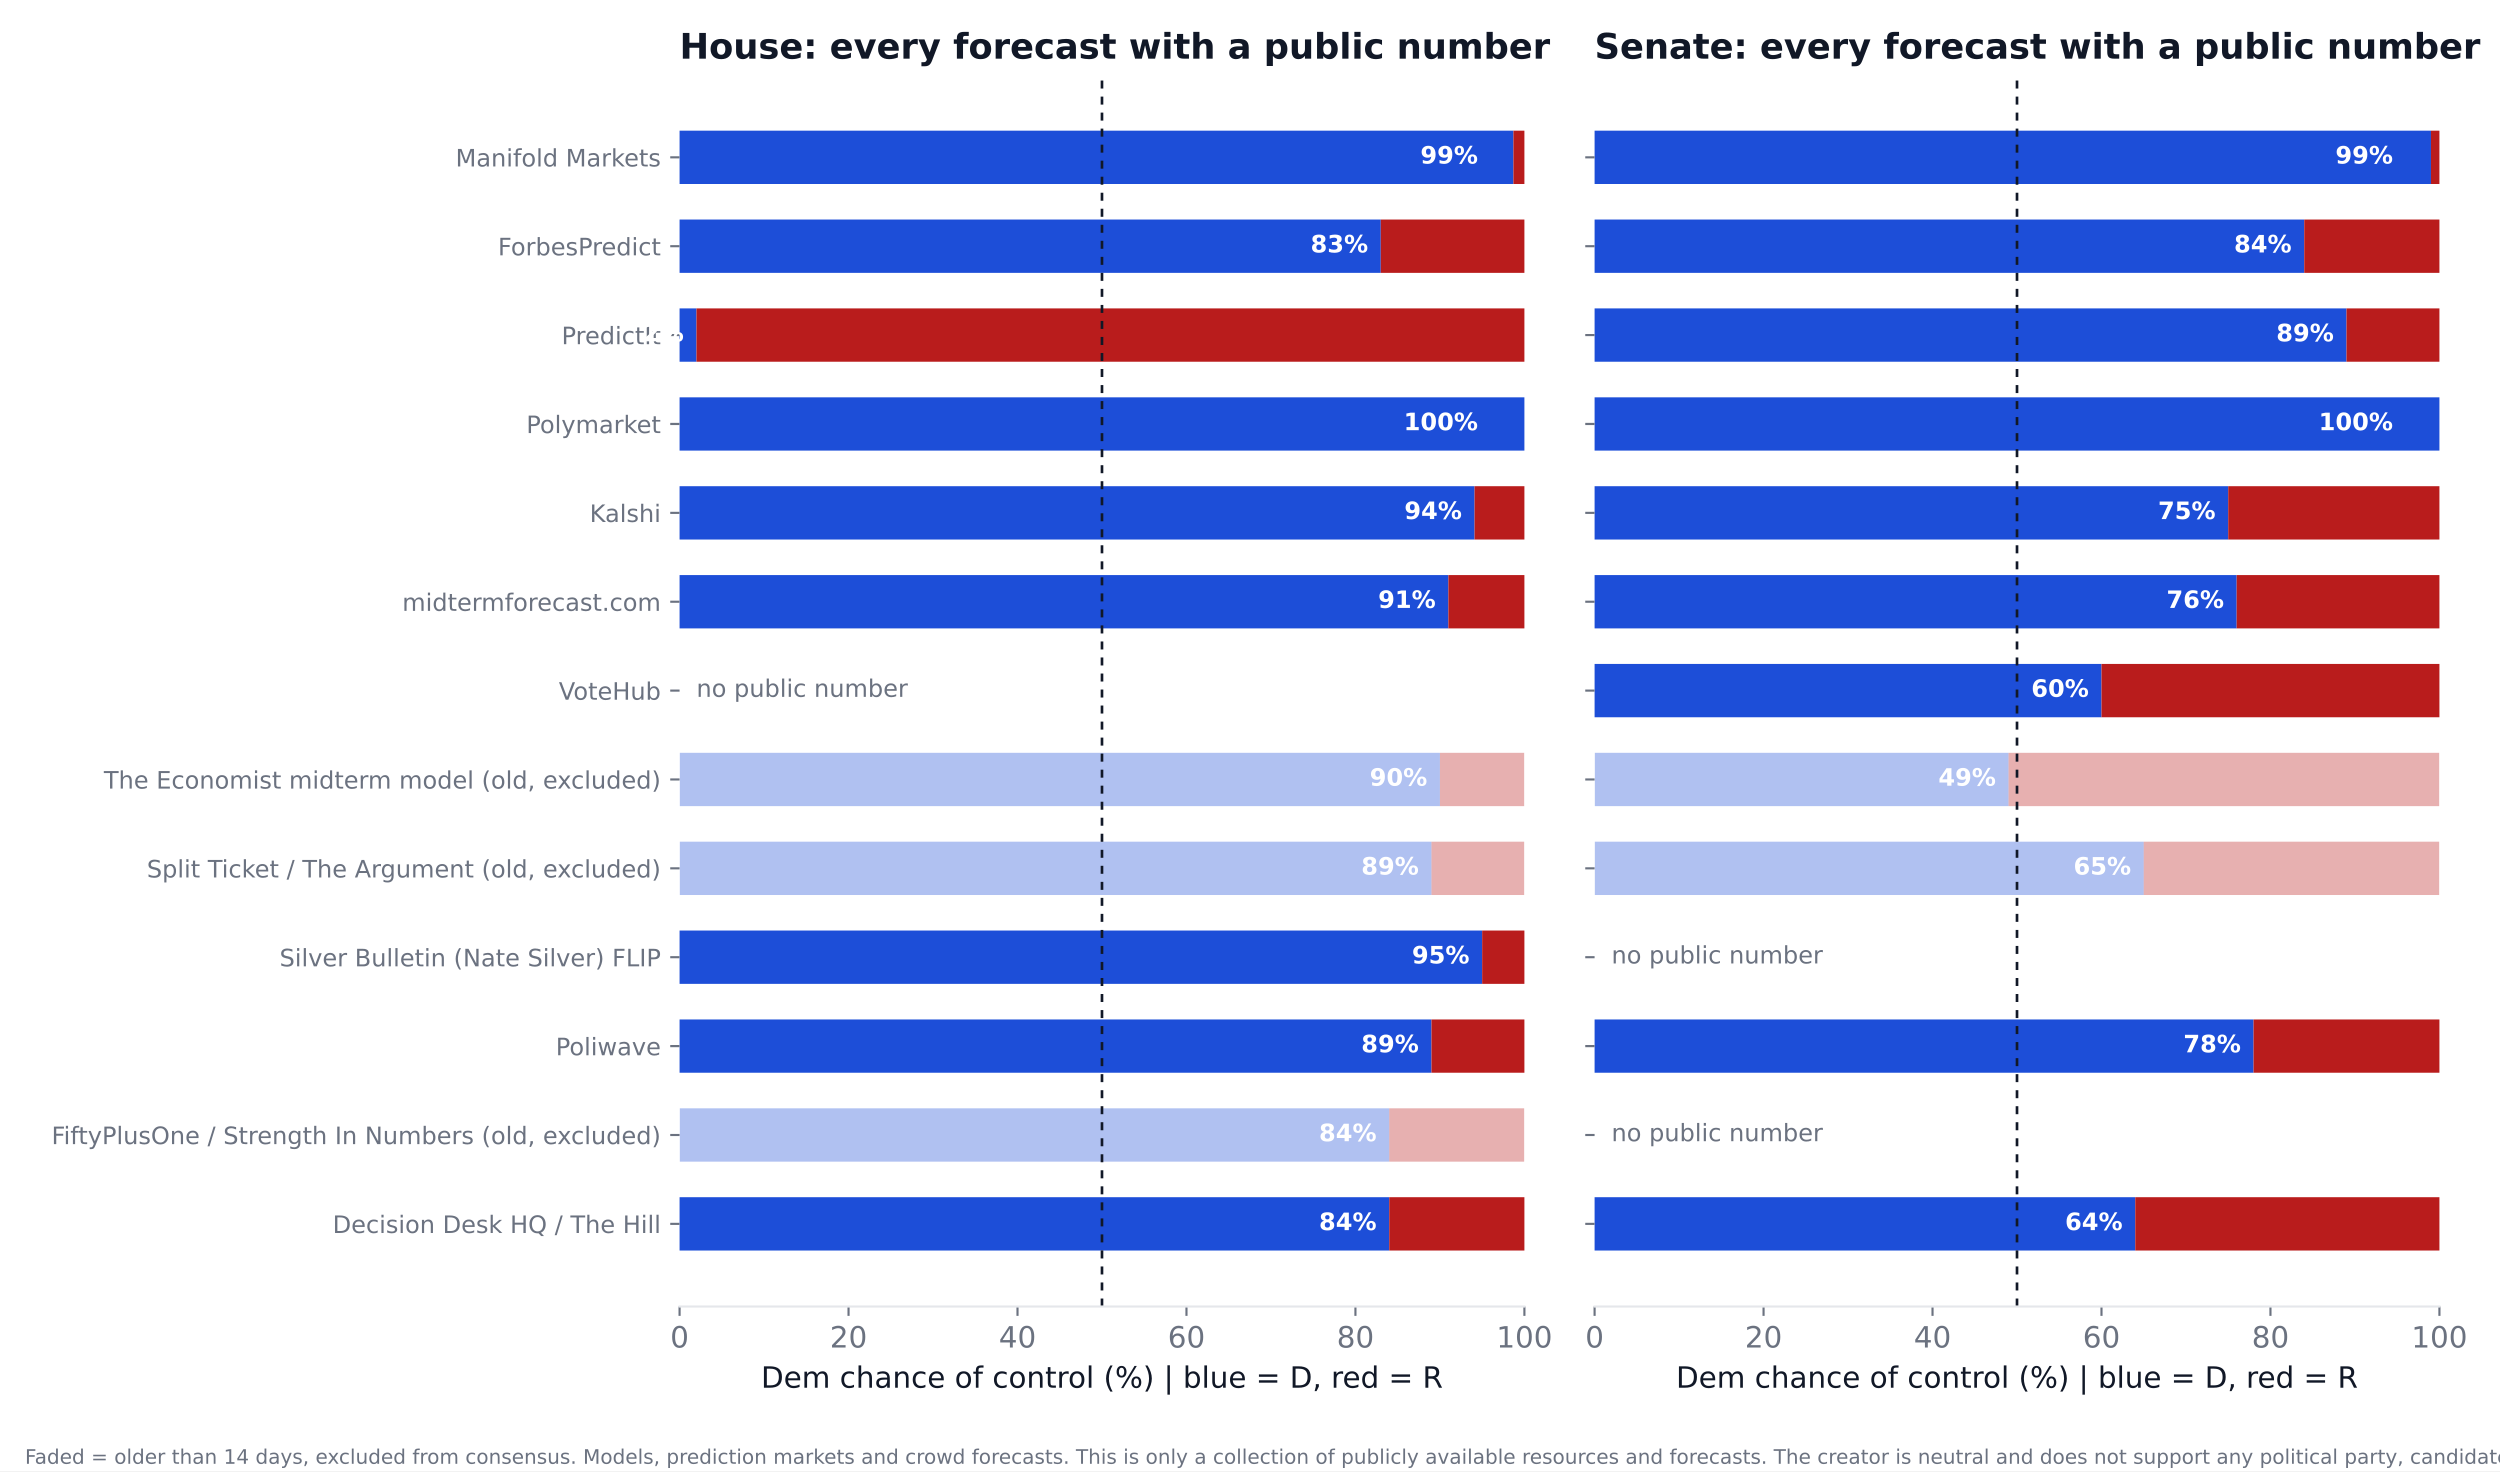
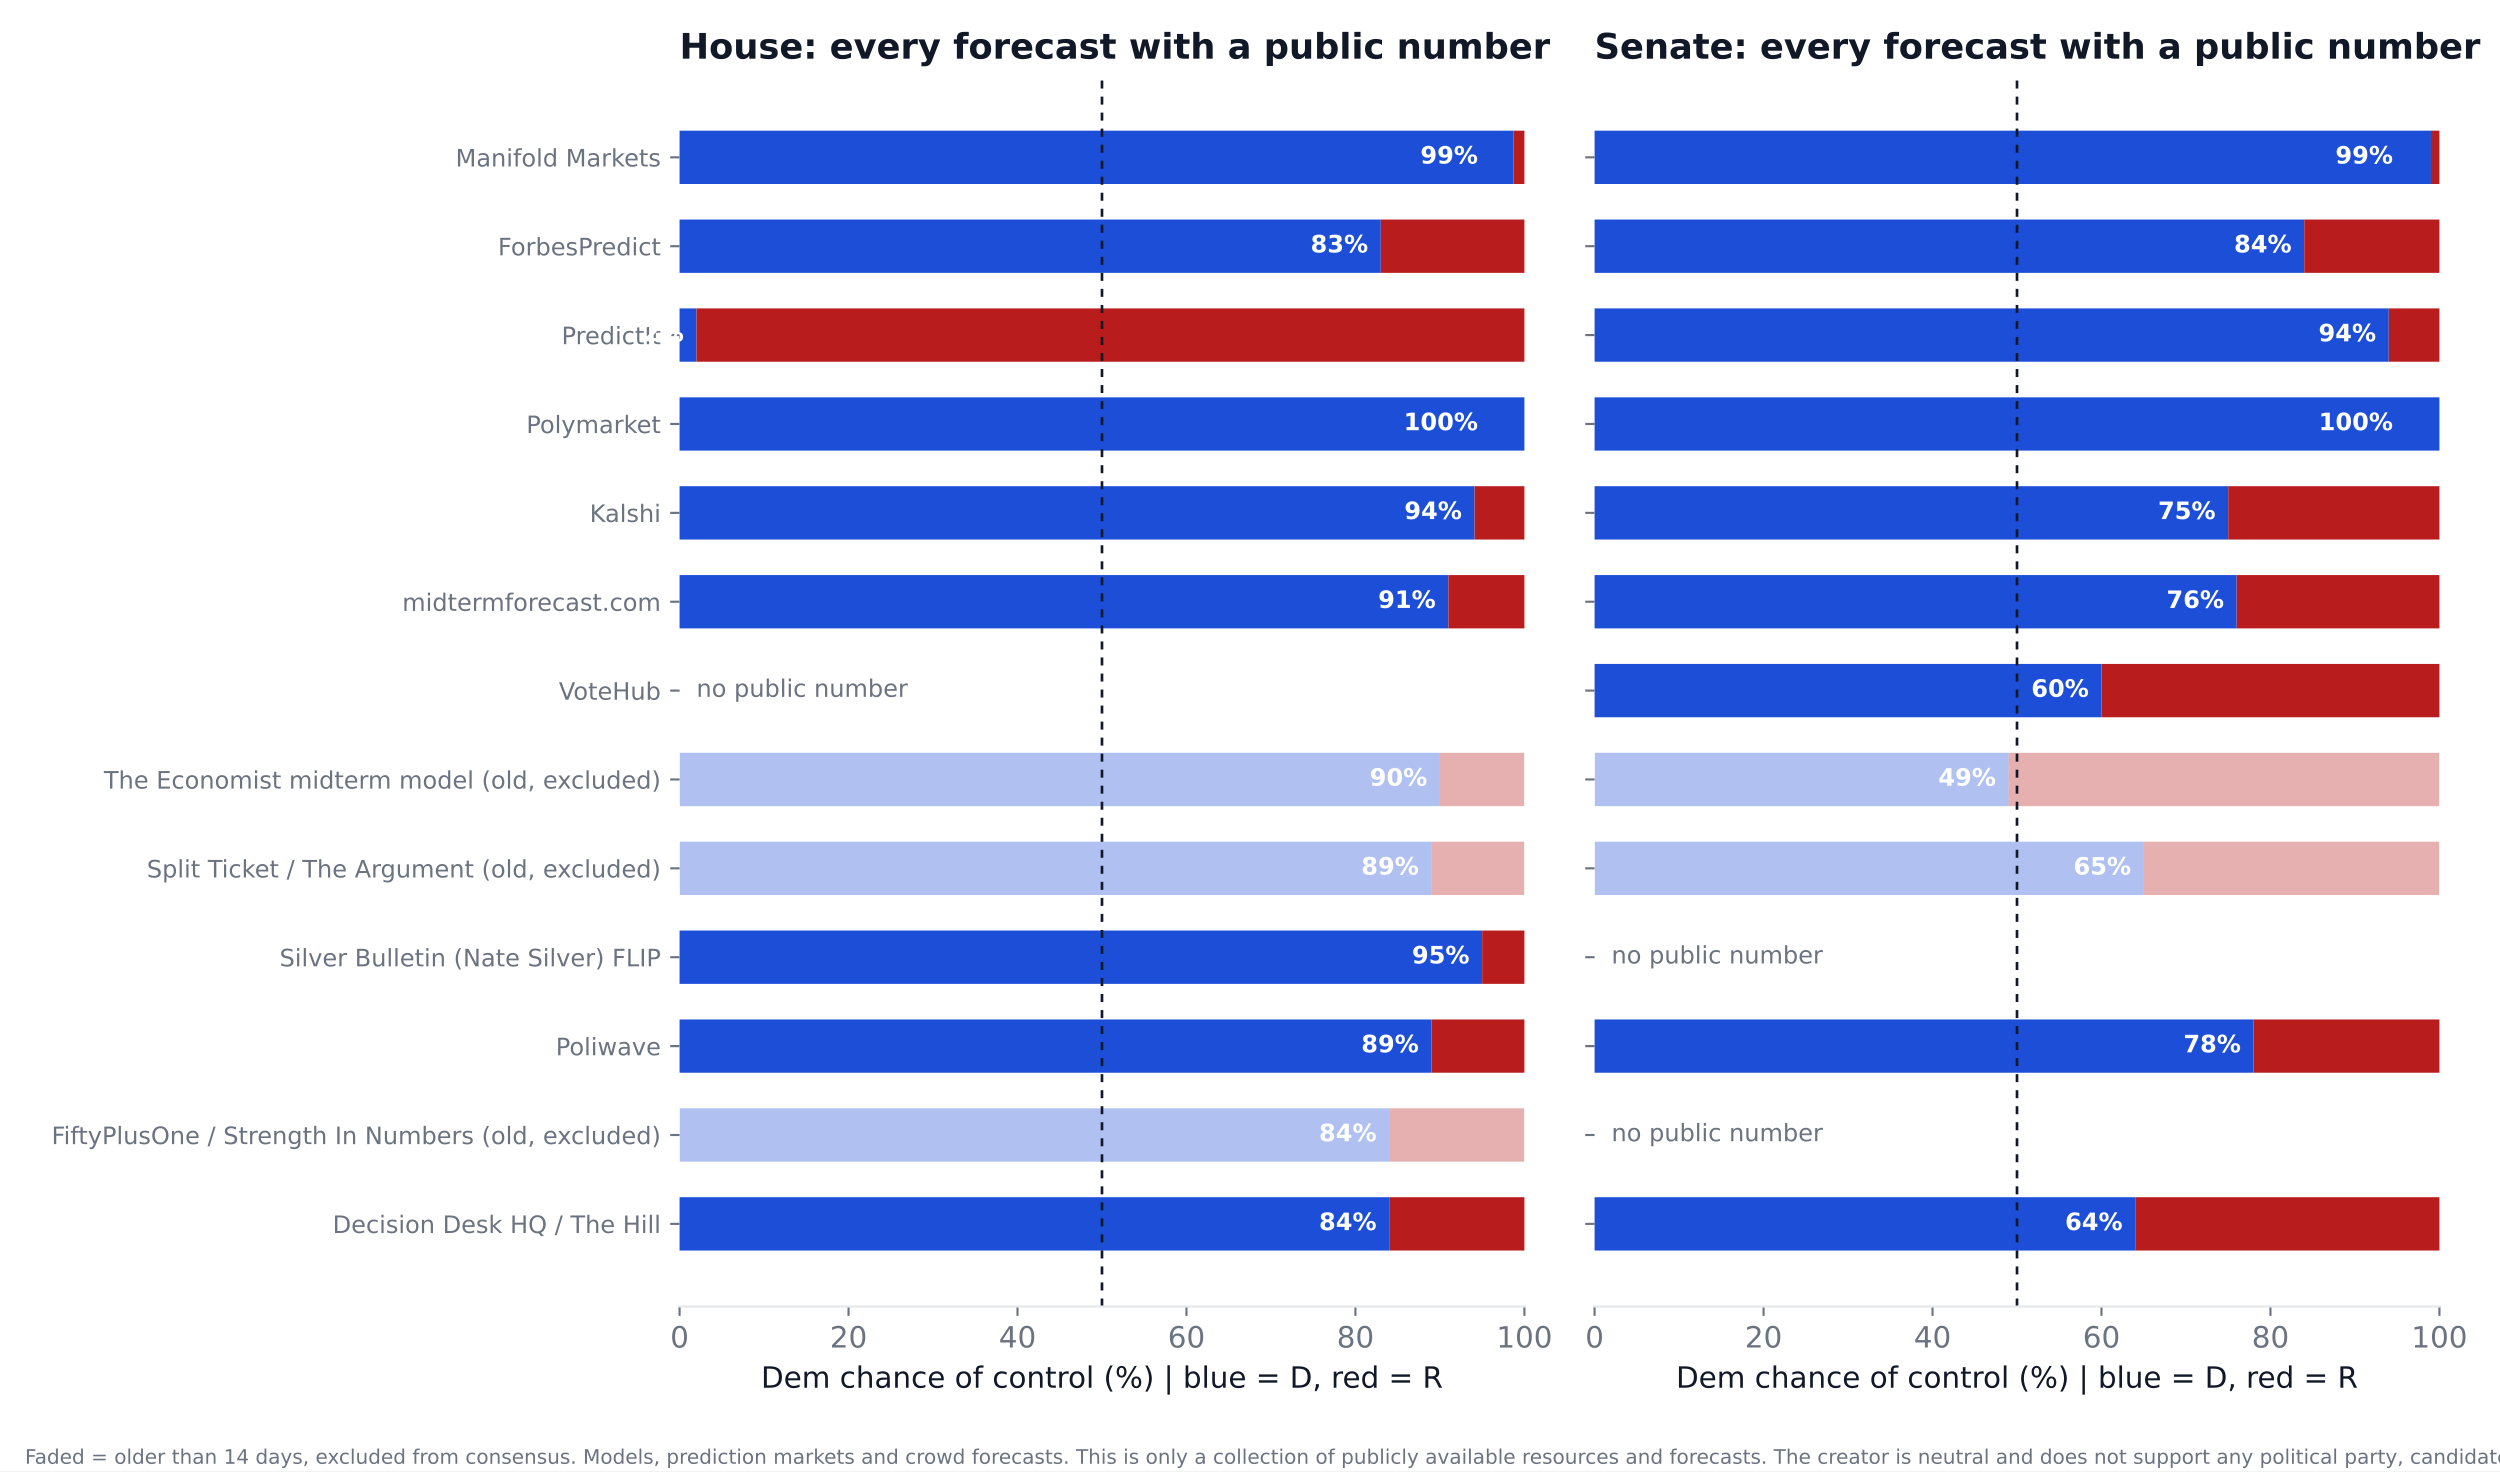
<svg xmlns="http://www.w3.org/2000/svg" xmlns:xlink="http://www.w3.org/1999/xlink" width="936pt" height="550.8pt" viewBox="0 0 936 550.8" version="1.1">
  <defs>
    <style type="text/css">*{stroke-linejoin: round; stroke-linecap: butt}</style>
  </defs>
  <g id="figure_1">
    <g id="patch_1">
      <path d="M 0 550.8  L 936 550.8  L 936 0  L 0 0  z " style="fill: #ffffff" />
    </g>
    <g id="axes_1">
      <g id="patch_2">
        <path d="M 254.433 489.159  L 570.736 489.159  L 570.736 27.96  L 254.433 27.96  z " style="fill: #ffffff" />
      </g>
      <g id="patch_3">
-         <path d="M 254.433 468.195  L 520.128 468.195  L 520.128 448.23  L 254.433 448.23  z " clip-path="url(#p2f94dce442)" style="fill: #1d4ed8" />
+         <path d="M 254.433 468.195  L 520.128 468.195  L 520.128 448.23  L 254.433 448.23  z " clip-path="url(#p7eb82cd2c0)" style="fill: #1d4ed8" />
      </g>
      <g id="patch_4">
-         <path d="M 520.128 468.195  L 570.736 468.195  L 570.736 448.23  L 520.128 448.23  z " clip-path="url(#p2f94dce442)" style="fill: #b91c1c" />
+         <path d="M 520.128 468.195  L 570.736 468.195  L 570.736 448.23  L 520.128 448.23  z " clip-path="url(#p7eb82cd2c0)" style="fill: #b91c1c" />
      </g>
      <g id="patch_5">
-         <path d="M 254.433 434.919  L 520.128 434.919  L 520.128 414.954  L 254.433 414.954  z " clip-path="url(#p2f94dce442)" style="fill: #1d4ed8; opacity: 0.35" />
+         <path d="M 254.433 434.919  L 520.128 434.919  L 520.128 414.954  L 254.433 414.954  z " clip-path="url(#p7eb82cd2c0)" style="fill: #1d4ed8; opacity: 0.35" />
      </g>
      <g id="patch_6">
-         <path d="M 520.128 434.919  L 570.736 434.919  L 570.736 414.954  L 520.128 414.954  z " clip-path="url(#p2f94dce442)" style="fill: #b91c1c; opacity: 0.35" />
+         <path d="M 520.128 434.919  L 570.736 434.919  L 570.736 414.954  L 520.128 414.954  z " clip-path="url(#p7eb82cd2c0)" style="fill: #b91c1c; opacity: 0.35" />
      </g>
      <g id="patch_7">
-         <path d="M 254.433 401.644  L 535.943 401.644  L 535.943 381.679  L 254.433 381.679  z " clip-path="url(#p2f94dce442)" style="fill: #1d4ed8" />
+         <path d="M 254.433 401.644  L 535.943 401.644  L 535.943 381.679  L 254.433 381.679  z " clip-path="url(#p7eb82cd2c0)" style="fill: #1d4ed8" />
      </g>
      <g id="patch_8">
-         <path d="M 535.943 401.644  L 570.736 401.644  L 570.736 381.679  L 535.943 381.679  z " clip-path="url(#p2f94dce442)" style="fill: #b91c1c" />
+         <path d="M 535.943 401.644  L 570.736 401.644  L 570.736 381.679  L 535.943 381.679  z " clip-path="url(#p7eb82cd2c0)" style="fill: #b91c1c" />
      </g>
      <g id="patch_9">
-         <path d="M 254.433 368.368  L 554.921 368.368  L 554.921 348.403  L 254.433 348.403  z " clip-path="url(#p2f94dce442)" style="fill: #1d4ed8" />
+         <path d="M 254.433 368.368  L 554.921 368.368  L 554.921 348.403  L 254.433 348.403  z " clip-path="url(#p7eb82cd2c0)" style="fill: #1d4ed8" />
      </g>
      <g id="patch_10">
-         <path d="M 554.921 368.368  L 570.736 368.368  L 570.736 348.403  L 554.921 348.403  z " clip-path="url(#p2f94dce442)" style="fill: #b91c1c" />
+         <path d="M 554.921 368.368  L 570.736 368.368  L 570.736 348.403  L 554.921 348.403  z " clip-path="url(#p7eb82cd2c0)" style="fill: #b91c1c" />
      </g>
      <g id="patch_11">
-         <path d="M 254.433 335.093  L 535.943 335.093  L 535.943 315.128  L 254.433 315.128  z " clip-path="url(#p2f94dce442)" style="fill: #1d4ed8; opacity: 0.35" />
+         <path d="M 254.433 335.093  L 535.943 335.093  L 535.943 315.128  L 254.433 315.128  z " clip-path="url(#p7eb82cd2c0)" style="fill: #1d4ed8; opacity: 0.35" />
      </g>
      <g id="patch_12">
-         <path d="M 535.943 335.093  L 570.736 335.093  L 570.736 315.128  L 535.943 315.128  z " clip-path="url(#p2f94dce442)" style="fill: #b91c1c; opacity: 0.35" />
+         <path d="M 535.943 335.093  L 570.736 335.093  L 570.736 315.128  L 535.943 315.128  z " clip-path="url(#p7eb82cd2c0)" style="fill: #b91c1c; opacity: 0.35" />
      </g>
      <g id="patch_13">
-         <path d="M 254.433 301.817  L 539.106 301.817  L 539.106 281.852  L 254.433 281.852  z " clip-path="url(#p2f94dce442)" style="fill: #1d4ed8; opacity: 0.35" />
+         <path d="M 254.433 301.817  L 539.106 301.817  L 539.106 281.852  L 254.433 281.852  z " clip-path="url(#p7eb82cd2c0)" style="fill: #1d4ed8; opacity: 0.35" />
      </g>
      <g id="patch_14">
-         <path d="M 539.106 301.817  L 570.736 301.817  L 570.736 281.852  L 539.106 281.852  z " clip-path="url(#p2f94dce442)" style="fill: #b91c1c; opacity: 0.35" />
+         <path d="M 539.106 301.817  L 570.736 301.817  L 570.736 281.852  L 539.106 281.852  z " clip-path="url(#p7eb82cd2c0)" style="fill: #b91c1c; opacity: 0.35" />
      </g>
      <g id="patch_15">
-         <path d="M 254.433 235.266  L 542.269 235.266  L 542.269 215.301  L 254.433 215.301  z " clip-path="url(#p2f94dce442)" style="fill: #1d4ed8" />
+         <path d="M 254.433 235.266  L 542.269 235.266  L 542.269 215.301  L 254.433 215.301  z " clip-path="url(#p7eb82cd2c0)" style="fill: #1d4ed8" />
      </g>
      <g id="patch_16">
-         <path d="M 542.269 235.266  L 570.736 235.266  L 570.736 215.301  L 542.269 215.301  z " clip-path="url(#p2f94dce442)" style="fill: #b91c1c" />
+         <path d="M 542.269 235.266  L 570.736 235.266  L 570.736 215.301  L 542.269 215.301  z " clip-path="url(#p7eb82cd2c0)" style="fill: #b91c1c" />
      </g>
      <g id="patch_17">
-         <path d="M 254.433 201.991  L 552.074 201.991  L 552.074 182.026  L 254.433 182.026  z " clip-path="url(#p2f94dce442)" style="fill: #1d4ed8" />
+         <path d="M 254.433 201.991  L 552.074 201.991  L 552.074 182.026  L 254.433 182.026  z " clip-path="url(#p7eb82cd2c0)" style="fill: #1d4ed8" />
      </g>
      <g id="patch_18">
-         <path d="M 552.074 201.991  L 570.736 201.991  L 570.736 182.026  L 552.074 182.026  z " clip-path="url(#p2f94dce442)" style="fill: #b91c1c" />
+         <path d="M 552.074 201.991  L 570.736 201.991  L 570.736 182.026  L 552.074 182.026  z " clip-path="url(#p7eb82cd2c0)" style="fill: #b91c1c" />
      </g>
      <g id="patch_19">
-         <path d="M 254.433 168.715  L 570.736 168.715  L 570.736 148.75  L 254.433 148.75  z " clip-path="url(#p2f94dce442)" style="fill: #1d4ed8" />
+         <path d="M 254.433 168.715  L 570.736 168.715  L 570.736 148.75  L 254.433 148.75  z " clip-path="url(#p7eb82cd2c0)" style="fill: #1d4ed8" />
      </g>
      <g id="patch_20">
-         <path d="M 570.736 168.715  L 570.736 168.715  L 570.736 148.75  L 570.736 148.75  z " clip-path="url(#p2f94dce442)" style="fill: #b91c1c" />
+         <path d="M 570.736 168.715  L 570.736 168.715  L 570.736 148.75  L 570.736 148.75  z " clip-path="url(#p7eb82cd2c0)" style="fill: #b91c1c" />
      </g>
      <g id="patch_21">
-         <path d="M 254.433 135.44  L 260.759 135.44  L 260.759 115.475  L 254.433 115.475  z " clip-path="url(#p2f94dce442)" style="fill: #1d4ed8" />
+         <path d="M 254.433 135.44  L 260.759 135.44  L 260.759 115.475  L 254.433 115.475  z " clip-path="url(#p7eb82cd2c0)" style="fill: #1d4ed8" />
      </g>
      <g id="patch_22">
-         <path d="M 260.759 135.44  L 570.736 135.44  L 570.736 115.475  L 260.759 115.475  z " clip-path="url(#p2f94dce442)" style="fill: #b91c1c" />
+         <path d="M 260.759 135.44  L 570.736 135.44  L 570.736 115.475  L 260.759 115.475  z " clip-path="url(#p7eb82cd2c0)" style="fill: #b91c1c" />
      </g>
      <g id="patch_23">
-         <path d="M 254.433 102.164  L 516.965 102.164  L 516.965 82.199  L 254.433 82.199  z " clip-path="url(#p2f94dce442)" style="fill: #1d4ed8" />
+         <path d="M 254.433 102.164  L 516.965 102.164  L 516.965 82.199  L 254.433 82.199  z " clip-path="url(#p7eb82cd2c0)" style="fill: #1d4ed8" />
      </g>
      <g id="patch_24">
-         <path d="M 516.965 102.164  L 570.736 102.164  L 570.736 82.199  L 516.965 82.199  z " clip-path="url(#p2f94dce442)" style="fill: #b91c1c" />
+         <path d="M 516.965 102.164  L 570.736 102.164  L 570.736 82.199  L 516.965 82.199  z " clip-path="url(#p7eb82cd2c0)" style="fill: #b91c1c" />
      </g>
      <g id="patch_25">
-         <path d="M 254.433 68.889  L 566.624 68.889  L 566.624 48.924  L 254.433 48.924  z " clip-path="url(#p2f94dce442)" style="fill: #1d4ed8" />
+         <path d="M 254.433 68.889  L 566.624 68.889  L 566.624 48.924  L 254.433 48.924  z " clip-path="url(#p7eb82cd2c0)" style="fill: #1d4ed8" />
      </g>
      <g id="patch_26">
-         <path d="M 566.624 68.889  L 570.736 68.889  L 570.736 48.924  L 566.624 48.924  z " clip-path="url(#p2f94dce442)" style="fill: #b91c1c" />
+         <path d="M 566.624 68.889  L 570.736 68.889  L 570.736 48.924  L 566.624 48.924  z " clip-path="url(#p7eb82cd2c0)" style="fill: #b91c1c" />
      </g>
      <g id="matplotlib.axis_1">
        <g id="xtick_1">
          <g id="line2d_1">
            <defs>
-               <path id="m7a2a04b052" d="M 0 0  L 0 3.5  " style="stroke: #6b7280; stroke-width: 0.8" />
+               <path id="mbd0edbc6be" d="M 0 0  L 0 3.5  " style="stroke: #6b7280; stroke-width: 0.8" />
            </defs>
            <g>
-               <use xlink:href="#m7a2a04b052" x="254.433" y="489.159" style="fill: #6b7280; stroke: #6b7280; stroke-width: 0.8" />
+               <use xlink:href="#mbd0edbc6be" x="254.433" y="489.159" style="fill: #6b7280; stroke: #6b7280; stroke-width: 0.8" />
            </g>
          </g>
          <g id="text_1">
            <text style="font-size: 11px; font-family: 'DejaVu Sans'; text-anchor: middle; fill: #6b7280" x="254.433" y="504.516" transform="rotate(-0 254.4325 504.516)">0</text>
          </g>
        </g>
        <g id="xtick_2">
          <g id="line2d_2">
            <g>
-               <use xlink:href="#m7a2a04b052" x="317.693" y="489.159" style="fill: #6b7280; stroke: #6b7280; stroke-width: 0.8" />
+               <use xlink:href="#mbd0edbc6be" x="317.693" y="489.159" style="fill: #6b7280; stroke: #6b7280; stroke-width: 0.8" />
            </g>
          </g>
          <g id="text_2">
            <text style="font-size: 11px; font-family: 'DejaVu Sans'; text-anchor: middle; fill: #6b7280" x="317.693" y="504.516" transform="rotate(-0 317.6932 504.516)">20</text>
          </g>
        </g>
        <g id="xtick_3">
          <g id="line2d_3">
            <g>
-               <use xlink:href="#m7a2a04b052" x="380.954" y="489.159" style="fill: #6b7280; stroke: #6b7280; stroke-width: 0.8" />
+               <use xlink:href="#mbd0edbc6be" x="380.954" y="489.159" style="fill: #6b7280; stroke: #6b7280; stroke-width: 0.8" />
            </g>
          </g>
          <g id="text_3">
            <text style="font-size: 11px; font-family: 'DejaVu Sans'; text-anchor: middle; fill: #6b7280" x="380.954" y="504.516" transform="rotate(-0 380.954 504.516)">40</text>
          </g>
        </g>
        <g id="xtick_4">
          <g id="line2d_4">
            <g>
-               <use xlink:href="#m7a2a04b052" x="444.215" y="489.159" style="fill: #6b7280; stroke: #6b7280; stroke-width: 0.8" />
+               <use xlink:href="#mbd0edbc6be" x="444.215" y="489.159" style="fill: #6b7280; stroke: #6b7280; stroke-width: 0.8" />
            </g>
          </g>
          <g id="text_4">
            <text style="font-size: 11px; font-family: 'DejaVu Sans'; text-anchor: middle; fill: #6b7280" x="444.215" y="504.516" transform="rotate(-0 444.2147 504.516)">60</text>
          </g>
        </g>
        <g id="xtick_5">
          <g id="line2d_5">
            <g>
-               <use xlink:href="#m7a2a04b052" x="507.476" y="489.159" style="fill: #6b7280; stroke: #6b7280; stroke-width: 0.8" />
+               <use xlink:href="#mbd0edbc6be" x="507.476" y="489.159" style="fill: #6b7280; stroke: #6b7280; stroke-width: 0.8" />
            </g>
          </g>
          <g id="text_5">
            <text style="font-size: 11px; font-family: 'DejaVu Sans'; text-anchor: middle; fill: #6b7280" x="507.476" y="504.516" transform="rotate(-0 507.4755 504.516)">80</text>
          </g>
        </g>
        <g id="xtick_6">
          <g id="line2d_6">
            <g>
-               <use xlink:href="#m7a2a04b052" x="570.736" y="489.159" style="fill: #6b7280; stroke: #6b7280; stroke-width: 0.8" />
+               <use xlink:href="#mbd0edbc6be" x="570.736" y="489.159" style="fill: #6b7280; stroke: #6b7280; stroke-width: 0.8" />
            </g>
          </g>
          <g id="text_6">
            <text style="font-size: 11px; font-family: 'DejaVu Sans'; text-anchor: middle; fill: #6b7280" x="570.736" y="504.516" transform="rotate(-0 570.7363 504.516)">100</text>
          </g>
        </g>
        <g id="text_7">
          <text style="font-size: 11px; font-family: 'DejaVu Sans'; text-anchor: middle; fill: #111827" x="412.584" y="519.565" transform="rotate(-0 412.5844 519.565)">Dem chance of control (%)  |  blue = D, red = R</text>
        </g>
      </g>
      <g id="matplotlib.axis_2">
        <g id="ytick_1">
          <g id="line2d_7">
            <defs>
-               <path id="m28e9ba1d3e" d="M 0 0  L -3.5 0  " style="stroke: #6b7280; stroke-width: 0.8" />
+               <path id="me94daf9432" d="M 0 0  L -3.5 0  " style="stroke: #6b7280; stroke-width: 0.8" />
            </defs>
            <g>
-               <use xlink:href="#m28e9ba1d3e" x="254.433" y="458.212" style="fill: #6b7280; stroke: #6b7280; stroke-width: 0.8" />
+               <use xlink:href="#me94daf9432" x="254.433" y="458.212" style="fill: #6b7280; stroke: #6b7280; stroke-width: 0.8" />
            </g>
          </g>
          <g id="text_8">
            <text style="font-size: 9px; font-family: 'DejaVu Sans'; text-anchor: end; fill: #6b7280" x="247.433" y="461.632" transform="rotate(-0 247.4325 461.6316)">Decision Desk HQ / The Hill</text>
          </g>
        </g>
        <g id="ytick_2">
          <g id="line2d_8">
            <g>
-               <use xlink:href="#m28e9ba1d3e" x="254.433" y="424.937" style="fill: #6b7280; stroke: #6b7280; stroke-width: 0.8" />
+               <use xlink:href="#me94daf9432" x="254.433" y="424.937" style="fill: #6b7280; stroke: #6b7280; stroke-width: 0.8" />
            </g>
          </g>
          <g id="text_9">
            <text style="font-size: 9px; font-family: 'DejaVu Sans'; text-anchor: end; fill: #6b7280" x="247.433" y="428.356" transform="rotate(-0 247.4325 428.3561)">FiftyPlusOne / Strength In Numbers (old, excluded)</text>
          </g>
        </g>
        <g id="ytick_3">
          <g id="line2d_9">
            <g>
-               <use xlink:href="#m28e9ba1d3e" x="254.433" y="391.661" style="fill: #6b7280; stroke: #6b7280; stroke-width: 0.8" />
+               <use xlink:href="#me94daf9432" x="254.433" y="391.661" style="fill: #6b7280; stroke: #6b7280; stroke-width: 0.8" />
            </g>
          </g>
          <g id="text_10">
            <text style="font-size: 9px; font-family: 'DejaVu Sans'; text-anchor: end; fill: #6b7280" x="247.433" y="395.081" transform="rotate(-0 247.4325 395.0806)">Poliwave</text>
          </g>
        </g>
        <g id="ytick_4">
          <g id="line2d_10">
            <g>
-               <use xlink:href="#m28e9ba1d3e" x="254.433" y="358.386" style="fill: #6b7280; stroke: #6b7280; stroke-width: 0.8" />
+               <use xlink:href="#me94daf9432" x="254.433" y="358.386" style="fill: #6b7280; stroke: #6b7280; stroke-width: 0.8" />
            </g>
          </g>
          <g id="text_11">
            <text style="font-size: 9px; font-family: 'DejaVu Sans'; text-anchor: end; fill: #6b7280" x="247.433" y="361.805" transform="rotate(-0 247.4325 361.8051)">Silver Bulletin (Nate Silver) FLIP</text>
          </g>
        </g>
        <g id="ytick_5">
          <g id="line2d_11">
            <g>
-               <use xlink:href="#m28e9ba1d3e" x="254.433" y="325.11" style="fill: #6b7280; stroke: #6b7280; stroke-width: 0.8" />
+               <use xlink:href="#me94daf9432" x="254.433" y="325.11" style="fill: #6b7280; stroke: #6b7280; stroke-width: 0.8" />
            </g>
          </g>
          <g id="text_12">
            <text style="font-size: 9px; font-family: 'DejaVu Sans'; text-anchor: end; fill: #6b7280" x="247.433" y="328.53" transform="rotate(-0 247.4325 328.5296)">Split Ticket / The Argument (old, excluded)</text>
          </g>
        </g>
        <g id="ytick_6">
          <g id="line2d_12">
            <g>
-               <use xlink:href="#m28e9ba1d3e" x="254.433" y="291.835" style="fill: #6b7280; stroke: #6b7280; stroke-width: 0.8" />
+               <use xlink:href="#me94daf9432" x="254.433" y="291.835" style="fill: #6b7280; stroke: #6b7280; stroke-width: 0.8" />
            </g>
          </g>
          <g id="text_13">
            <text style="font-size: 9px; font-family: 'DejaVu Sans'; text-anchor: end; fill: #6b7280" x="247.433" y="295.254" transform="rotate(-0 247.4325 295.2541)">The Economist midterm model (old, excluded)</text>
          </g>
        </g>
        <g id="ytick_7">
          <g id="line2d_13">
            <g>
-               <use xlink:href="#m28e9ba1d3e" x="254.433" y="258.559" style="fill: #6b7280; stroke: #6b7280; stroke-width: 0.8" />
+               <use xlink:href="#me94daf9432" x="254.433" y="258.559" style="fill: #6b7280; stroke: #6b7280; stroke-width: 0.8" />
            </g>
          </g>
          <g id="text_14">
            <text style="font-size: 9px; font-family: 'DejaVu Sans'; text-anchor: end; fill: #6b7280" x="247.433" y="261.979" transform="rotate(-0 247.4325 261.9786)">VoteHub</text>
          </g>
        </g>
        <g id="ytick_8">
          <g id="line2d_14">
            <g>
-               <use xlink:href="#m28e9ba1d3e" x="254.433" y="225.284" style="fill: #6b7280; stroke: #6b7280; stroke-width: 0.8" />
+               <use xlink:href="#me94daf9432" x="254.433" y="225.284" style="fill: #6b7280; stroke: #6b7280; stroke-width: 0.8" />
            </g>
          </g>
          <g id="text_15">
            <text style="font-size: 9px; font-family: 'DejaVu Sans'; text-anchor: end; fill: #6b7280" x="247.433" y="228.703" transform="rotate(-0 247.4325 228.7031)">midtermforecast.com</text>
          </g>
        </g>
        <g id="ytick_9">
          <g id="line2d_15">
            <g>
-               <use xlink:href="#m28e9ba1d3e" x="254.433" y="192.008" style="fill: #6b7280; stroke: #6b7280; stroke-width: 0.8" />
+               <use xlink:href="#me94daf9432" x="254.433" y="192.008" style="fill: #6b7280; stroke: #6b7280; stroke-width: 0.8" />
            </g>
          </g>
          <g id="text_16">
            <text style="font-size: 9px; font-family: 'DejaVu Sans'; text-anchor: end; fill: #6b7280" x="247.433" y="195.428" transform="rotate(-0 247.4325 195.4276)">Kalshi</text>
          </g>
        </g>
        <g id="ytick_10">
          <g id="line2d_16">
            <g>
-               <use xlink:href="#m28e9ba1d3e" x="254.433" y="158.733" style="fill: #6b7280; stroke: #6b7280; stroke-width: 0.8" />
+               <use xlink:href="#me94daf9432" x="254.433" y="158.733" style="fill: #6b7280; stroke: #6b7280; stroke-width: 0.8" />
            </g>
          </g>
          <g id="text_17">
            <text style="font-size: 9px; font-family: 'DejaVu Sans'; text-anchor: end; fill: #6b7280" x="247.433" y="162.152" transform="rotate(-0 247.4325 162.1521)">Polymarket</text>
          </g>
        </g>
        <g id="ytick_11">
          <g id="line2d_17">
            <g>
-               <use xlink:href="#m28e9ba1d3e" x="254.433" y="125.457" style="fill: #6b7280; stroke: #6b7280; stroke-width: 0.8" />
+               <use xlink:href="#me94daf9432" x="254.433" y="125.457" style="fill: #6b7280; stroke: #6b7280; stroke-width: 0.8" />
            </g>
          </g>
          <g id="text_18">
            <text style="font-size: 9px; font-family: 'DejaVu Sans'; text-anchor: end; fill: #6b7280" x="247.433" y="128.877" transform="rotate(-0 247.4325 128.8765)">PredictIt</text>
          </g>
        </g>
        <g id="ytick_12">
          <g id="line2d_18">
            <g>
-               <use xlink:href="#m28e9ba1d3e" x="254.433" y="92.182" style="fill: #6b7280; stroke: #6b7280; stroke-width: 0.8" />
+               <use xlink:href="#me94daf9432" x="254.433" y="92.182" style="fill: #6b7280; stroke: #6b7280; stroke-width: 0.8" />
            </g>
          </g>
          <g id="text_19">
            <text style="font-size: 9px; font-family: 'DejaVu Sans'; text-anchor: end; fill: #6b7280" x="247.433" y="95.601" transform="rotate(-0 247.4325 95.60103)">ForbesPredict</text>
          </g>
        </g>
        <g id="ytick_13">
          <g id="line2d_19">
            <g>
-               <use xlink:href="#m28e9ba1d3e" x="254.433" y="58.906" style="fill: #6b7280; stroke: #6b7280; stroke-width: 0.8" />
+               <use xlink:href="#me94daf9432" x="254.433" y="58.906" style="fill: #6b7280; stroke: #6b7280; stroke-width: 0.8" />
            </g>
          </g>
          <g id="text_20">
            <text style="font-size: 9px; font-family: 'DejaVu Sans'; text-anchor: end; fill: #6b7280" x="247.433" y="62.326" transform="rotate(-0 247.4325 62.32552)">Manifold Markets</text>
          </g>
        </g>
      </g>
      <g id="line2d_20">
-         <path d="M 412.584 489.159  L 412.584 27.96  " clip-path="url(#p2f94dce442)" style="fill: none; stroke-dasharray: 3,3; stroke-dashoffset: 0; stroke: #111827" />
+         <path d="M 412.584 489.159  L 412.584 27.96  " clip-path="url(#p7eb82cd2c0)" style="fill: none; stroke-dasharray: 3,3; stroke-dashoffset: 0; stroke: #111827" />
      </g>
      <g id="patch_27">
        <path d="M 254.433 489.159  L 570.736 489.159  " style="fill: none; stroke: #e5e7eb; stroke-width: 0.8; stroke-linejoin: miter; stroke-linecap: square" />
      </g>
      <g id="text_21">
        <text style="font-weight: 700; font-size: 9px; font-family: 'DejaVu Sans'; text-anchor: end; fill: #ffffff" x="515.383" y="460.55" transform="rotate(-0 515.3831 460.5502)">84%</text>
      </g>
      <g id="text_22">
        <text style="font-weight: 700; font-size: 9px; font-family: 'DejaVu Sans'; text-anchor: end; fill: #ffffff" x="515.383" y="427.275" transform="rotate(-0 515.3831 427.2747)">84%</text>
      </g>
      <g id="text_23">
        <text style="font-weight: 700; font-size: 9px; font-family: 'DejaVu Sans'; text-anchor: end; fill: #ffffff" x="531.198" y="393.999" transform="rotate(-0 531.1983 393.9992)">89%</text>
      </g>
      <g id="text_24">
        <text style="font-weight: 700; font-size: 9px; font-family: 'DejaVu Sans'; text-anchor: end; fill: #ffffff" x="550.177" y="360.724" transform="rotate(-0 550.1765 360.7237)">95%</text>
      </g>
      <g id="text_25">
        <text style="font-weight: 700; font-size: 9px; font-family: 'DejaVu Sans'; text-anchor: end; fill: #ffffff" x="531.198" y="327.448" transform="rotate(-0 531.1983 327.4482)">89%</text>
      </g>
      <g id="text_26">
        <text style="font-weight: 700; font-size: 9px; font-family: 'DejaVu Sans'; text-anchor: end; fill: #ffffff" x="534.361" y="294.173" transform="rotate(-0 534.3613 294.1727)">90%</text>
      </g>
      <g id="text_27">
        <text style="font-size: 9px; font-family: 'DejaVu Sans'; text-anchor: start; fill: #6b7280" x="260.759" y="260.898" transform="rotate(-0 260.7586 260.8975)">no public number</text>
      </g>
      <g id="text_28">
        <text style="font-weight: 700; font-size: 9px; font-family: 'DejaVu Sans'; text-anchor: end; fill: #ffffff" x="537.524" y="227.622" transform="rotate(-0 537.5244 227.6217)">91%</text>
      </g>
      <g id="text_29">
        <text style="font-weight: 700; font-size: 9px; font-family: 'DejaVu Sans'; text-anchor: end; fill: #ffffff" x="547.33" y="194.346" transform="rotate(-0 547.3298 194.3462)">94%</text>
      </g>
      <g id="text_30">
        <text style="font-weight: 700; font-size: 9px; font-family: 'DejaVu Sans'; text-anchor: end; fill: #ffffff" x="553.34" y="161.071" transform="rotate(-0 553.3395 161.0706)">100%</text>
      </g>
      <g id="text_31">
        <text style="font-weight: 700; font-size: 9px; font-family: 'DejaVu Sans'; text-anchor: end; fill: #ffffff" x="256.014" y="127.795" transform="rotate(-0 256.014 127.7951)">2%</text>
      </g>
      <g id="text_32">
        <text style="font-weight: 700; font-size: 9px; font-family: 'DejaVu Sans'; text-anchor: end; fill: #ffffff" x="512.22" y="94.52" transform="rotate(-0 512.2201 94.51963)">83%</text>
      </g>
      <g id="text_33">
        <text style="font-weight: 700; font-size: 9px; font-family: 'DejaVu Sans'; text-anchor: end; fill: #ffffff" x="553.34" y="61.244" transform="rotate(-0 553.3395 61.24412)">99%</text>
      </g>
      <g id="text_34">
        <text style="font-weight: 700; font-size: 13.2px; font-family: 'DejaVu Sans'; text-anchor: start; fill: #111827" x="254.433" y="21.96" transform="rotate(-0 254.4325 21.96)">House: every forecast with a public number</text>
      </g>
    </g>
    <g id="axes_2">
      <g id="patch_28">
        <path d="M 597.016 489.159  L 913.32 489.159  L 913.32 27.96  L 597.016 27.96  z " style="fill: #ffffff" />
      </g>
      <g id="patch_29">
-         <path d="M 597.016 468.195  L 799.451 468.195  L 799.451 448.23  L 597.016 448.23  z " clip-path="url(#p869b0f7700)" style="fill: #1d4ed8" />
+         <path d="M 597.016 468.195  L 799.451 468.195  L 799.451 448.23  L 597.016 448.23  z " clip-path="url(#p3614090fcc)" style="fill: #1d4ed8" />
      </g>
      <g id="patch_30">
-         <path d="M 799.451 468.195  L 913.32 468.195  L 913.32 448.23  L 799.451 448.23  z " clip-path="url(#p869b0f7700)" style="fill: #b91c1c" />
+         <path d="M 799.451 468.195  L 913.32 468.195  L 913.32 448.23  L 799.451 448.23  z " clip-path="url(#p3614090fcc)" style="fill: #b91c1c" />
      </g>
      <g id="patch_31">
-         <path d="M 597.016 401.644  L 843.733 401.644  L 843.733 381.679  L 597.016 381.679  z " clip-path="url(#p869b0f7700)" style="fill: #1d4ed8" />
+         <path d="M 597.016 401.644  L 843.733 401.644  L 843.733 381.679  L 597.016 381.679  z " clip-path="url(#p3614090fcc)" style="fill: #1d4ed8" />
      </g>
      <g id="patch_32">
-         <path d="M 843.733 401.644  L 913.32 401.644  L 913.32 381.679  L 843.733 381.679  z " clip-path="url(#p869b0f7700)" style="fill: #b91c1c" />
+         <path d="M 843.733 401.644  L 913.32 401.644  L 913.32 381.679  L 843.733 381.679  z " clip-path="url(#p3614090fcc)" style="fill: #b91c1c" />
      </g>
      <g id="patch_33">
-         <path d="M 597.016 335.093  L 802.614 335.093  L 802.614 315.128  L 597.016 315.128  z " clip-path="url(#p869b0f7700)" style="fill: #1d4ed8; opacity: 0.35" />
+         <path d="M 597.016 335.093  L 802.614 335.093  L 802.614 315.128  L 597.016 315.128  z " clip-path="url(#p3614090fcc)" style="fill: #1d4ed8; opacity: 0.35" />
      </g>
      <g id="patch_34">
-         <path d="M 802.614 335.093  L 913.32 335.093  L 913.32 315.128  L 802.614 315.128  z " clip-path="url(#p869b0f7700)" style="fill: #b91c1c; opacity: 0.35" />
+         <path d="M 802.614 335.093  L 913.32 335.093  L 913.32 315.128  L 802.614 315.128  z " clip-path="url(#p3614090fcc)" style="fill: #b91c1c; opacity: 0.35" />
      </g>
      <g id="patch_35">
-         <path d="M 597.016 301.817  L 752.005 301.817  L 752.005 281.852  L 597.016 281.852  z " clip-path="url(#p869b0f7700)" style="fill: #1d4ed8; opacity: 0.35" />
+         <path d="M 597.016 301.817  L 752.005 301.817  L 752.005 281.852  L 597.016 281.852  z " clip-path="url(#p3614090fcc)" style="fill: #1d4ed8; opacity: 0.35" />
      </g>
      <g id="patch_36">
-         <path d="M 752.005 301.817  L 913.32 301.817  L 913.32 281.852  L 752.005 281.852  z " clip-path="url(#p869b0f7700)" style="fill: #b91c1c; opacity: 0.35" />
+         <path d="M 752.005 301.817  L 913.32 301.817  L 913.32 281.852  L 752.005 281.852  z " clip-path="url(#p3614090fcc)" style="fill: #b91c1c; opacity: 0.35" />
      </g>
      <g id="patch_37">
-         <path d="M 597.016 268.542  L 786.798 268.542  L 786.798 248.577  L 597.016 248.577  z " clip-path="url(#p869b0f7700)" style="fill: #1d4ed8" />
+         <path d="M 597.016 268.542  L 786.798 268.542  L 786.798 248.577  L 597.016 248.577  z " clip-path="url(#p3614090fcc)" style="fill: #1d4ed8" />
      </g>
      <g id="patch_38">
-         <path d="M 786.798 268.542  L 913.32 268.542  L 913.32 248.577  L 786.798 248.577  z " clip-path="url(#p869b0f7700)" style="fill: #b91c1c" />
+         <path d="M 786.798 268.542  L 913.32 268.542  L 913.32 248.577  L 786.798 248.577  z " clip-path="url(#p3614090fcc)" style="fill: #b91c1c" />
      </g>
      <g id="patch_39">
-         <path d="M 597.016 235.266  L 837.407 235.266  L 837.407 215.301  L 597.016 215.301  z " clip-path="url(#p869b0f7700)" style="fill: #1d4ed8" />
+         <path d="M 597.016 235.266  L 837.407 235.266  L 837.407 215.301  L 597.016 215.301  z " clip-path="url(#p3614090fcc)" style="fill: #1d4ed8" />
      </g>
      <g id="patch_40">
-         <path d="M 837.407 235.266  L 913.32 235.266  L 913.32 215.301  L 837.407 215.301  z " clip-path="url(#p869b0f7700)" style="fill: #b91c1c" />
+         <path d="M 837.407 235.266  L 913.32 235.266  L 913.32 215.301  L 837.407 215.301  z " clip-path="url(#p3614090fcc)" style="fill: #b91c1c" />
      </g>
      <g id="patch_41">
-         <path d="M 597.016 201.991  L 834.244 201.991  L 834.244 182.026  L 597.016 182.026  z " clip-path="url(#p869b0f7700)" style="fill: #1d4ed8" />
+         <path d="M 597.016 201.991  L 834.244 201.991  L 834.244 182.026  L 597.016 182.026  z " clip-path="url(#p3614090fcc)" style="fill: #1d4ed8" />
      </g>
      <g id="patch_42">
-         <path d="M 834.244 201.991  L 913.32 201.991  L 913.32 182.026  L 834.244 182.026  z " clip-path="url(#p869b0f7700)" style="fill: #b91c1c" />
+         <path d="M 834.244 201.991  L 913.32 201.991  L 913.32 182.026  L 834.244 182.026  z " clip-path="url(#p3614090fcc)" style="fill: #b91c1c" />
      </g>
      <g id="patch_43">
-         <path d="M 597.016 168.715  L 913.32 168.715  L 913.32 148.75  L 597.016 148.75  z " clip-path="url(#p869b0f7700)" style="fill: #1d4ed8" />
+         <path d="M 597.016 168.715  L 913.32 168.715  L 913.32 148.75  L 597.016 148.75  z " clip-path="url(#p3614090fcc)" style="fill: #1d4ed8" />
      </g>
      <g id="patch_44">
-         <path d="M 913.32 168.715  L 913.32 168.715  L 913.32 148.75  L 913.32 148.75  z " clip-path="url(#p869b0f7700)" style="fill: #b91c1c" />
+         <path d="M 913.32 168.715  L 913.32 168.715  L 913.32 148.75  L 913.32 148.75  z " clip-path="url(#p3614090fcc)" style="fill: #b91c1c" />
      </g>
      <g id="patch_45">
-         <path d="M 597.016 135.44  L 878.527 135.44  L 878.527 115.475  L 597.016 115.475  z " clip-path="url(#p869b0f7700)" style="fill: #1d4ed8" />
+         <path d="M 597.016 135.44  L 894.342 135.44  L 894.342 115.475  L 597.016 115.475  z " clip-path="url(#p3614090fcc)" style="fill: #1d4ed8" />
      </g>
      <g id="patch_46">
-         <path d="M 878.527 135.44  L 913.32 135.44  L 913.32 115.475  L 878.527 115.475  z " clip-path="url(#p869b0f7700)" style="fill: #b91c1c" />
+         <path d="M 894.342 135.44  L 913.32 135.44  L 913.32 115.475  L 894.342 115.475  z " clip-path="url(#p3614090fcc)" style="fill: #b91c1c" />
      </g>
      <g id="patch_47">
-         <path d="M 597.016 102.164  L 862.711 102.164  L 862.711 82.199  L 597.016 82.199  z " clip-path="url(#p869b0f7700)" style="fill: #1d4ed8" />
+         <path d="M 597.016 102.164  L 862.711 102.164  L 862.711 82.199  L 597.016 82.199  z " clip-path="url(#p3614090fcc)" style="fill: #1d4ed8" />
      </g>
      <g id="patch_48">
-         <path d="M 862.711 102.164  L 913.32 102.164  L 913.32 82.199  L 862.711 82.199  z " clip-path="url(#p869b0f7700)" style="fill: #b91c1c" />
+         <path d="M 862.711 102.164  L 913.32 102.164  L 913.32 82.199  L 862.711 82.199  z " clip-path="url(#p3614090fcc)" style="fill: #b91c1c" />
      </g>
      <g id="patch_49">
-         <path d="M 597.016 68.889  L 910.157 68.889  L 910.157 48.924  L 597.016 48.924  z " clip-path="url(#p869b0f7700)" style="fill: #1d4ed8" />
+         <path d="M 597.016 68.889  L 910.157 68.889  L 910.157 48.924  L 597.016 48.924  z " clip-path="url(#p3614090fcc)" style="fill: #1d4ed8" />
      </g>
      <g id="patch_50">
-         <path d="M 910.157 68.889  L 913.32 68.889  L 913.32 48.924  L 910.157 48.924  z " clip-path="url(#p869b0f7700)" style="fill: #b91c1c" />
+         <path d="M 910.157 68.889  L 913.32 68.889  L 913.32 48.924  L 910.157 48.924  z " clip-path="url(#p3614090fcc)" style="fill: #b91c1c" />
      </g>
      <g id="matplotlib.axis_3">
        <g id="xtick_7">
          <g id="line2d_21">
            <g>
-               <use xlink:href="#m7a2a04b052" x="597.016" y="489.159" style="fill: #6b7280; stroke: #6b7280; stroke-width: 0.8" />
+               <use xlink:href="#mbd0edbc6be" x="597.016" y="489.159" style="fill: #6b7280; stroke: #6b7280; stroke-width: 0.8" />
            </g>
          </g>
          <g id="text_35">
            <text style="font-size: 11px; font-family: 'DejaVu Sans'; text-anchor: middle; fill: #6b7280" x="597.016" y="504.516" transform="rotate(-0 597.0163 504.516)">0</text>
          </g>
        </g>
        <g id="xtick_8">
          <g id="line2d_22">
            <g>
-               <use xlink:href="#m7a2a04b052" x="660.277" y="489.159" style="fill: #6b7280; stroke: #6b7280; stroke-width: 0.8" />
+               <use xlink:href="#mbd0edbc6be" x="660.277" y="489.159" style="fill: #6b7280; stroke: #6b7280; stroke-width: 0.8" />
            </g>
          </g>
          <g id="text_36">
            <text style="font-size: 11px; font-family: 'DejaVu Sans'; text-anchor: middle; fill: #6b7280" x="660.277" y="504.516" transform="rotate(-0 660.277 504.516)">20</text>
          </g>
        </g>
        <g id="xtick_9">
          <g id="line2d_23">
            <g>
-               <use xlink:href="#m7a2a04b052" x="723.538" y="489.159" style="fill: #6b7280; stroke: #6b7280; stroke-width: 0.8" />
+               <use xlink:href="#mbd0edbc6be" x="723.538" y="489.159" style="fill: #6b7280; stroke: #6b7280; stroke-width: 0.8" />
            </g>
          </g>
          <g id="text_37">
            <text style="font-size: 11px; font-family: 'DejaVu Sans'; text-anchor: middle; fill: #6b7280" x="723.538" y="504.516" transform="rotate(-0 723.5377 504.516)">40</text>
          </g>
        </g>
        <g id="xtick_10">
          <g id="line2d_24">
            <g>
-               <use xlink:href="#m7a2a04b052" x="786.798" y="489.159" style="fill: #6b7280; stroke: #6b7280; stroke-width: 0.8" />
+               <use xlink:href="#mbd0edbc6be" x="786.798" y="489.159" style="fill: #6b7280; stroke: #6b7280; stroke-width: 0.8" />
            </g>
          </g>
          <g id="text_38">
            <text style="font-size: 11px; font-family: 'DejaVu Sans'; text-anchor: middle; fill: #6b7280" x="786.798" y="504.516" transform="rotate(-0 786.7985 504.516)">60</text>
          </g>
        </g>
        <g id="xtick_11">
          <g id="line2d_25">
            <g>
-               <use xlink:href="#m7a2a04b052" x="850.059" y="489.159" style="fill: #6b7280; stroke: #6b7280; stroke-width: 0.8" />
+               <use xlink:href="#mbd0edbc6be" x="850.059" y="489.159" style="fill: #6b7280; stroke: #6b7280; stroke-width: 0.8" />
            </g>
          </g>
          <g id="text_39">
            <text style="font-size: 11px; font-family: 'DejaVu Sans'; text-anchor: middle; fill: #6b7280" x="850.059" y="504.516" transform="rotate(-0 850.0593 504.516)">80</text>
          </g>
        </g>
        <g id="xtick_12">
          <g id="line2d_26">
            <g>
-               <use xlink:href="#m7a2a04b052" x="913.32" y="489.159" style="fill: #6b7280; stroke: #6b7280; stroke-width: 0.8" />
+               <use xlink:href="#mbd0edbc6be" x="913.32" y="489.159" style="fill: #6b7280; stroke: #6b7280; stroke-width: 0.8" />
            </g>
          </g>
          <g id="text_40">
            <text style="font-size: 11px; font-family: 'DejaVu Sans'; text-anchor: middle; fill: #6b7280" x="913.32" y="504.516" transform="rotate(-0 913.32 504.516)">100</text>
          </g>
        </g>
        <g id="text_41">
          <text style="font-size: 11px; font-family: 'DejaVu Sans'; text-anchor: middle; fill: #111827" x="755.168" y="519.565" transform="rotate(-0 755.1681 519.565)">Dem chance of control (%)  |  blue = D, red = R</text>
        </g>
      </g>
      <g id="matplotlib.axis_4">
        <g id="ytick_14">
          <g id="line2d_27">
            <g>
-               <use xlink:href="#m28e9ba1d3e" x="597.016" y="458.212" style="fill: #6b7280; stroke: #6b7280; stroke-width: 0.8" />
+               <use xlink:href="#me94daf9432" x="597.016" y="458.212" style="fill: #6b7280; stroke: #6b7280; stroke-width: 0.8" />
            </g>
          </g>
        </g>
        <g id="ytick_15">
          <g id="line2d_28">
            <g>
-               <use xlink:href="#m28e9ba1d3e" x="597.016" y="424.937" style="fill: #6b7280; stroke: #6b7280; stroke-width: 0.8" />
+               <use xlink:href="#me94daf9432" x="597.016" y="424.937" style="fill: #6b7280; stroke: #6b7280; stroke-width: 0.8" />
            </g>
          </g>
        </g>
        <g id="ytick_16">
          <g id="line2d_29">
            <g>
-               <use xlink:href="#m28e9ba1d3e" x="597.016" y="391.661" style="fill: #6b7280; stroke: #6b7280; stroke-width: 0.8" />
+               <use xlink:href="#me94daf9432" x="597.016" y="391.661" style="fill: #6b7280; stroke: #6b7280; stroke-width: 0.8" />
            </g>
          </g>
        </g>
        <g id="ytick_17">
          <g id="line2d_30">
            <g>
-               <use xlink:href="#m28e9ba1d3e" x="597.016" y="358.386" style="fill: #6b7280; stroke: #6b7280; stroke-width: 0.8" />
+               <use xlink:href="#me94daf9432" x="597.016" y="358.386" style="fill: #6b7280; stroke: #6b7280; stroke-width: 0.8" />
            </g>
          </g>
        </g>
        <g id="ytick_18">
          <g id="line2d_31">
            <g>
-               <use xlink:href="#m28e9ba1d3e" x="597.016" y="325.11" style="fill: #6b7280; stroke: #6b7280; stroke-width: 0.8" />
+               <use xlink:href="#me94daf9432" x="597.016" y="325.11" style="fill: #6b7280; stroke: #6b7280; stroke-width: 0.8" />
            </g>
          </g>
        </g>
        <g id="ytick_19">
          <g id="line2d_32">
            <g>
-               <use xlink:href="#m28e9ba1d3e" x="597.016" y="291.835" style="fill: #6b7280; stroke: #6b7280; stroke-width: 0.8" />
+               <use xlink:href="#me94daf9432" x="597.016" y="291.835" style="fill: #6b7280; stroke: #6b7280; stroke-width: 0.8" />
            </g>
          </g>
        </g>
        <g id="ytick_20">
          <g id="line2d_33">
            <g>
-               <use xlink:href="#m28e9ba1d3e" x="597.016" y="258.559" style="fill: #6b7280; stroke: #6b7280; stroke-width: 0.8" />
+               <use xlink:href="#me94daf9432" x="597.016" y="258.559" style="fill: #6b7280; stroke: #6b7280; stroke-width: 0.8" />
            </g>
          </g>
        </g>
        <g id="ytick_21">
          <g id="line2d_34">
            <g>
-               <use xlink:href="#m28e9ba1d3e" x="597.016" y="225.284" style="fill: #6b7280; stroke: #6b7280; stroke-width: 0.8" />
+               <use xlink:href="#me94daf9432" x="597.016" y="225.284" style="fill: #6b7280; stroke: #6b7280; stroke-width: 0.8" />
            </g>
          </g>
        </g>
        <g id="ytick_22">
          <g id="line2d_35">
            <g>
-               <use xlink:href="#m28e9ba1d3e" x="597.016" y="192.008" style="fill: #6b7280; stroke: #6b7280; stroke-width: 0.8" />
+               <use xlink:href="#me94daf9432" x="597.016" y="192.008" style="fill: #6b7280; stroke: #6b7280; stroke-width: 0.8" />
            </g>
          </g>
        </g>
        <g id="ytick_23">
          <g id="line2d_36">
            <g>
-               <use xlink:href="#m28e9ba1d3e" x="597.016" y="158.733" style="fill: #6b7280; stroke: #6b7280; stroke-width: 0.8" />
+               <use xlink:href="#me94daf9432" x="597.016" y="158.733" style="fill: #6b7280; stroke: #6b7280; stroke-width: 0.8" />
            </g>
          </g>
        </g>
        <g id="ytick_24">
          <g id="line2d_37">
            <g>
-               <use xlink:href="#m28e9ba1d3e" x="597.016" y="125.457" style="fill: #6b7280; stroke: #6b7280; stroke-width: 0.8" />
+               <use xlink:href="#me94daf9432" x="597.016" y="125.457" style="fill: #6b7280; stroke: #6b7280; stroke-width: 0.8" />
            </g>
          </g>
        </g>
        <g id="ytick_25">
          <g id="line2d_38">
            <g>
-               <use xlink:href="#m28e9ba1d3e" x="597.016" y="92.182" style="fill: #6b7280; stroke: #6b7280; stroke-width: 0.8" />
+               <use xlink:href="#me94daf9432" x="597.016" y="92.182" style="fill: #6b7280; stroke: #6b7280; stroke-width: 0.8" />
            </g>
          </g>
        </g>
        <g id="ytick_26">
          <g id="line2d_39">
            <g>
-               <use xlink:href="#m28e9ba1d3e" x="597.016" y="58.906" style="fill: #6b7280; stroke: #6b7280; stroke-width: 0.8" />
+               <use xlink:href="#me94daf9432" x="597.016" y="58.906" style="fill: #6b7280; stroke: #6b7280; stroke-width: 0.8" />
            </g>
          </g>
        </g>
      </g>
      <g id="line2d_40">
-         <path d="M 755.168 489.159  L 755.168 27.96  " clip-path="url(#p869b0f7700)" style="fill: none; stroke-dasharray: 3,3; stroke-dashoffset: 0; stroke: #111827" />
+         <path d="M 755.168 489.159  L 755.168 27.96  " clip-path="url(#p3614090fcc)" style="fill: none; stroke-dasharray: 3,3; stroke-dashoffset: 0; stroke: #111827" />
      </g>
      <g id="patch_51">
        <path d="M 597.016 489.159  L 913.32 489.159  " style="fill: none; stroke: #e5e7eb; stroke-width: 0.8; stroke-linejoin: miter; stroke-linecap: square" />
      </g>
      <g id="text_42">
        <text style="font-weight: 700; font-size: 9px; font-family: 'DejaVu Sans'; text-anchor: end; fill: #ffffff" x="794.706" y="460.55" transform="rotate(-0 794.7061 460.5502)">64%</text>
      </g>
      <g id="text_43">
        <text style="font-size: 9px; font-family: 'DejaVu Sans'; text-anchor: start; fill: #6b7280" x="603.342" y="427.275" transform="rotate(-0 603.3423 427.2751)">no public number</text>
      </g>
      <g id="text_44">
        <text style="font-weight: 700; font-size: 9px; font-family: 'DejaVu Sans'; text-anchor: end; fill: #ffffff" x="838.989" y="393.999" transform="rotate(-0 838.9886 393.9992)">78%</text>
      </g>
      <g id="text_45">
        <text style="font-size: 9px; font-family: 'DejaVu Sans'; text-anchor: start; fill: #6b7280" x="603.342" y="360.724" transform="rotate(-0 603.3423 360.7241)">no public number</text>
      </g>
      <g id="text_46">
        <text style="font-weight: 700; font-size: 9px; font-family: 'DejaVu Sans'; text-anchor: end; fill: #ffffff" x="797.869" y="327.448" transform="rotate(-0 797.8691 327.4482)">65%</text>
      </g>
      <g id="text_47">
        <text style="font-weight: 700; font-size: 9px; font-family: 'DejaVu Sans'; text-anchor: end; fill: #ffffff" x="747.261" y="294.173" transform="rotate(-0 747.2605 294.1727)">49%</text>
      </g>
      <g id="text_48">
        <text style="font-weight: 700; font-size: 9px; font-family: 'DejaVu Sans'; text-anchor: end; fill: #ffffff" x="782.054" y="260.897" transform="rotate(-0 782.0539 260.8972)">60%</text>
      </g>
      <g id="text_49">
        <text style="font-weight: 700; font-size: 9px; font-family: 'DejaVu Sans'; text-anchor: end; fill: #ffffff" x="832.663" y="227.622" transform="rotate(-0 832.6625 227.6217)">76%</text>
      </g>
      <g id="text_50">
        <text style="font-weight: 700; font-size: 9px; font-family: 'DejaVu Sans'; text-anchor: end; fill: #ffffff" x="829.5" y="194.346" transform="rotate(-0 829.4995 194.3462)">75%</text>
      </g>
      <g id="text_51">
        <text style="font-weight: 700; font-size: 9px; font-family: 'DejaVu Sans'; text-anchor: end; fill: #ffffff" x="895.923" y="161.071" transform="rotate(-0 895.9233 161.0706)">100%</text>
      </g>
      <g id="text_52">
-         <text style="font-weight: 700; font-size: 9px; font-family: 'DejaVu Sans'; text-anchor: end; fill: #ffffff" x="873.782" y="127.795" transform="rotate(-0 873.782 127.7951)">89%</text>
+         <text style="font-weight: 700; font-size: 9px; font-family: 'DejaVu Sans'; text-anchor: end; fill: #ffffff" x="889.597" y="127.795" transform="rotate(-0 889.5972 127.7951)">94%</text>
      </g>
      <g id="text_53">
        <text style="font-weight: 700; font-size: 9px; font-family: 'DejaVu Sans'; text-anchor: end; fill: #ffffff" x="857.967" y="94.52" transform="rotate(-0 857.9668 94.51963)">84%</text>
      </g>
      <g id="text_54">
        <text style="font-weight: 700; font-size: 9px; font-family: 'DejaVu Sans'; text-anchor: end; fill: #ffffff" x="895.923" y="61.244" transform="rotate(-0 895.9233 61.24412)">99%</text>
      </g>
      <g id="text_55">
        <text style="font-weight: 700; font-size: 13.2px; font-family: 'DejaVu Sans'; text-anchor: start; fill: #111827" x="597.016" y="21.96" transform="rotate(-0 597.0163 21.96)">Senate: every forecast with a public number</text>
      </g>
    </g>
    <g id="text_56">
      <text style="font-size: 7.5px; font-family: 'DejaVu Sans'; text-anchor: start; fill: #6b7280" x="9.36" y="548.046" transform="rotate(-0 9.36 548.046)">Faded = older than 14 days, excluded from consensus. Models, prediction markets and crowd forecasts. This is only a collection of publicly available resources and forecasts. The creator is neutral and does not support any political party, candidate or ideology.</text>
    </g>
  </g>
  <defs>
-     <clipPath id="p2f94dce442">
+     <clipPath id="p7eb82cd2c0">
      <rect x="254.433" y="27.96" width="316.304" height="461.199" />
    </clipPath>
-     <clipPath id="p869b0f7700">
+     <clipPath id="p3614090fcc">
      <rect x="597.016" y="27.96" width="316.304" height="461.199" />
    </clipPath>
  </defs>
</svg>
